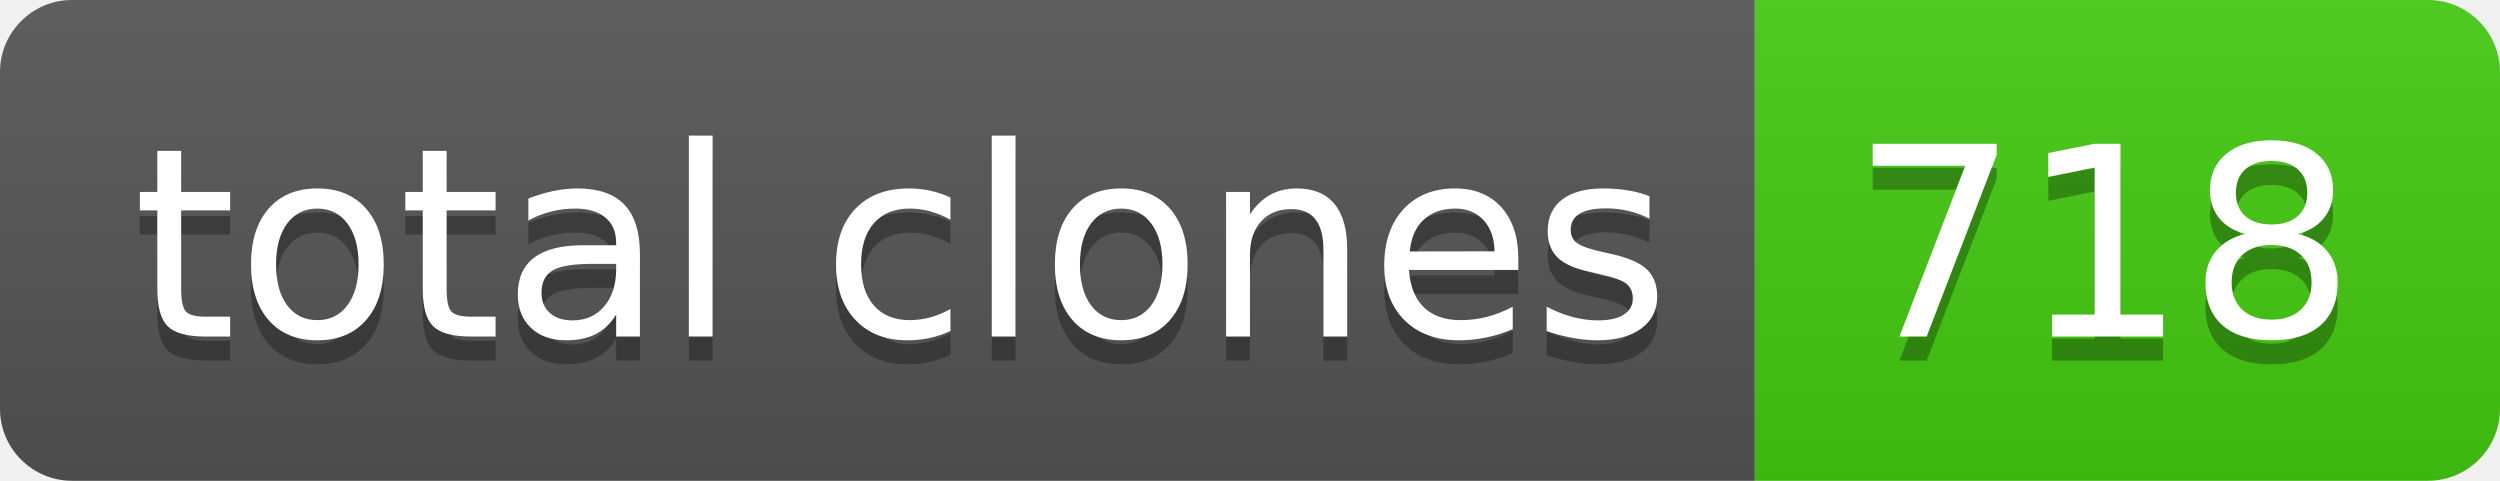
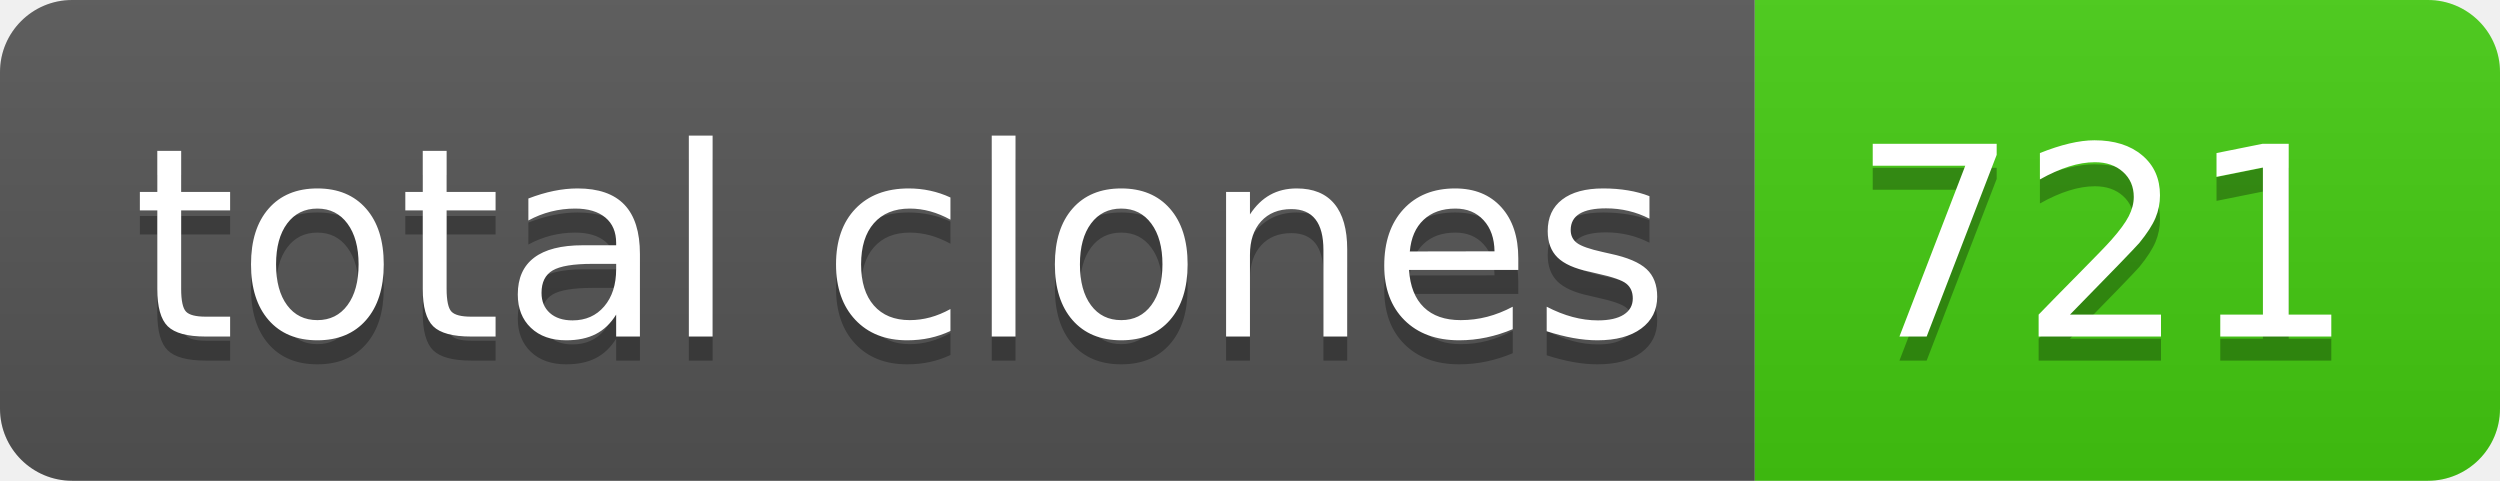
- <svg xmlns="http://www.w3.org/2000/svg" width="104" height="20" role="img" aria-label="total clones: 718">
+ <svg xmlns="http://www.w3.org/2000/svg" width="104" height="20" role="img" aria-label="total clones: 721">
  <linearGradient id="s" x2="0" y2="100%">
    <stop offset="0" stop-color="#bbb" stop-opacity=".1" />
    <stop offset="1" stop-opacity=".1" />
  </linearGradient>
  <clipPath id="r">
    <rect width="104" height="20" rx="3" fill="#fff" />
  </clipPath>
  <g clip-path="url(#r)">
    <rect width="73" height="20" fill="#555" />
    <rect x="73" width="31" height="20" fill="#4c1" />
    <rect width="104" height="20" fill="url(#s)" />
  </g>
  <g fill="#fff" text-anchor="middle" font-family="Verdana,Geneva,DejaVu Sans,sans-serif" text-rendering="geometricPrecision" font-size="110">
    <text aria-hidden="true" x="375" y="150" fill="#010101" fill-opacity=".3" transform="scale(.1)" textLength="630">total clones</text>
    <text x="375" y="140" transform="scale(.1)" fill="#fff" textLength="630">total clones</text>
-     <text aria-hidden="true" x="875" y="150" fill="#010101" fill-opacity=".3" transform="scale(.1)" textLength="210">718</text>
-     <text x="875" y="140" transform="scale(.1)" fill="#fff" textLength="210">718</text>
+     <text aria-hidden="true" x="875" y="150" fill="#010101" fill-opacity=".3" transform="scale(.1)" textLength="210">721</text>
+     <text x="875" y="140" transform="scale(.1)" fill="#fff" textLength="210">721</text>
  </g>
</svg>
